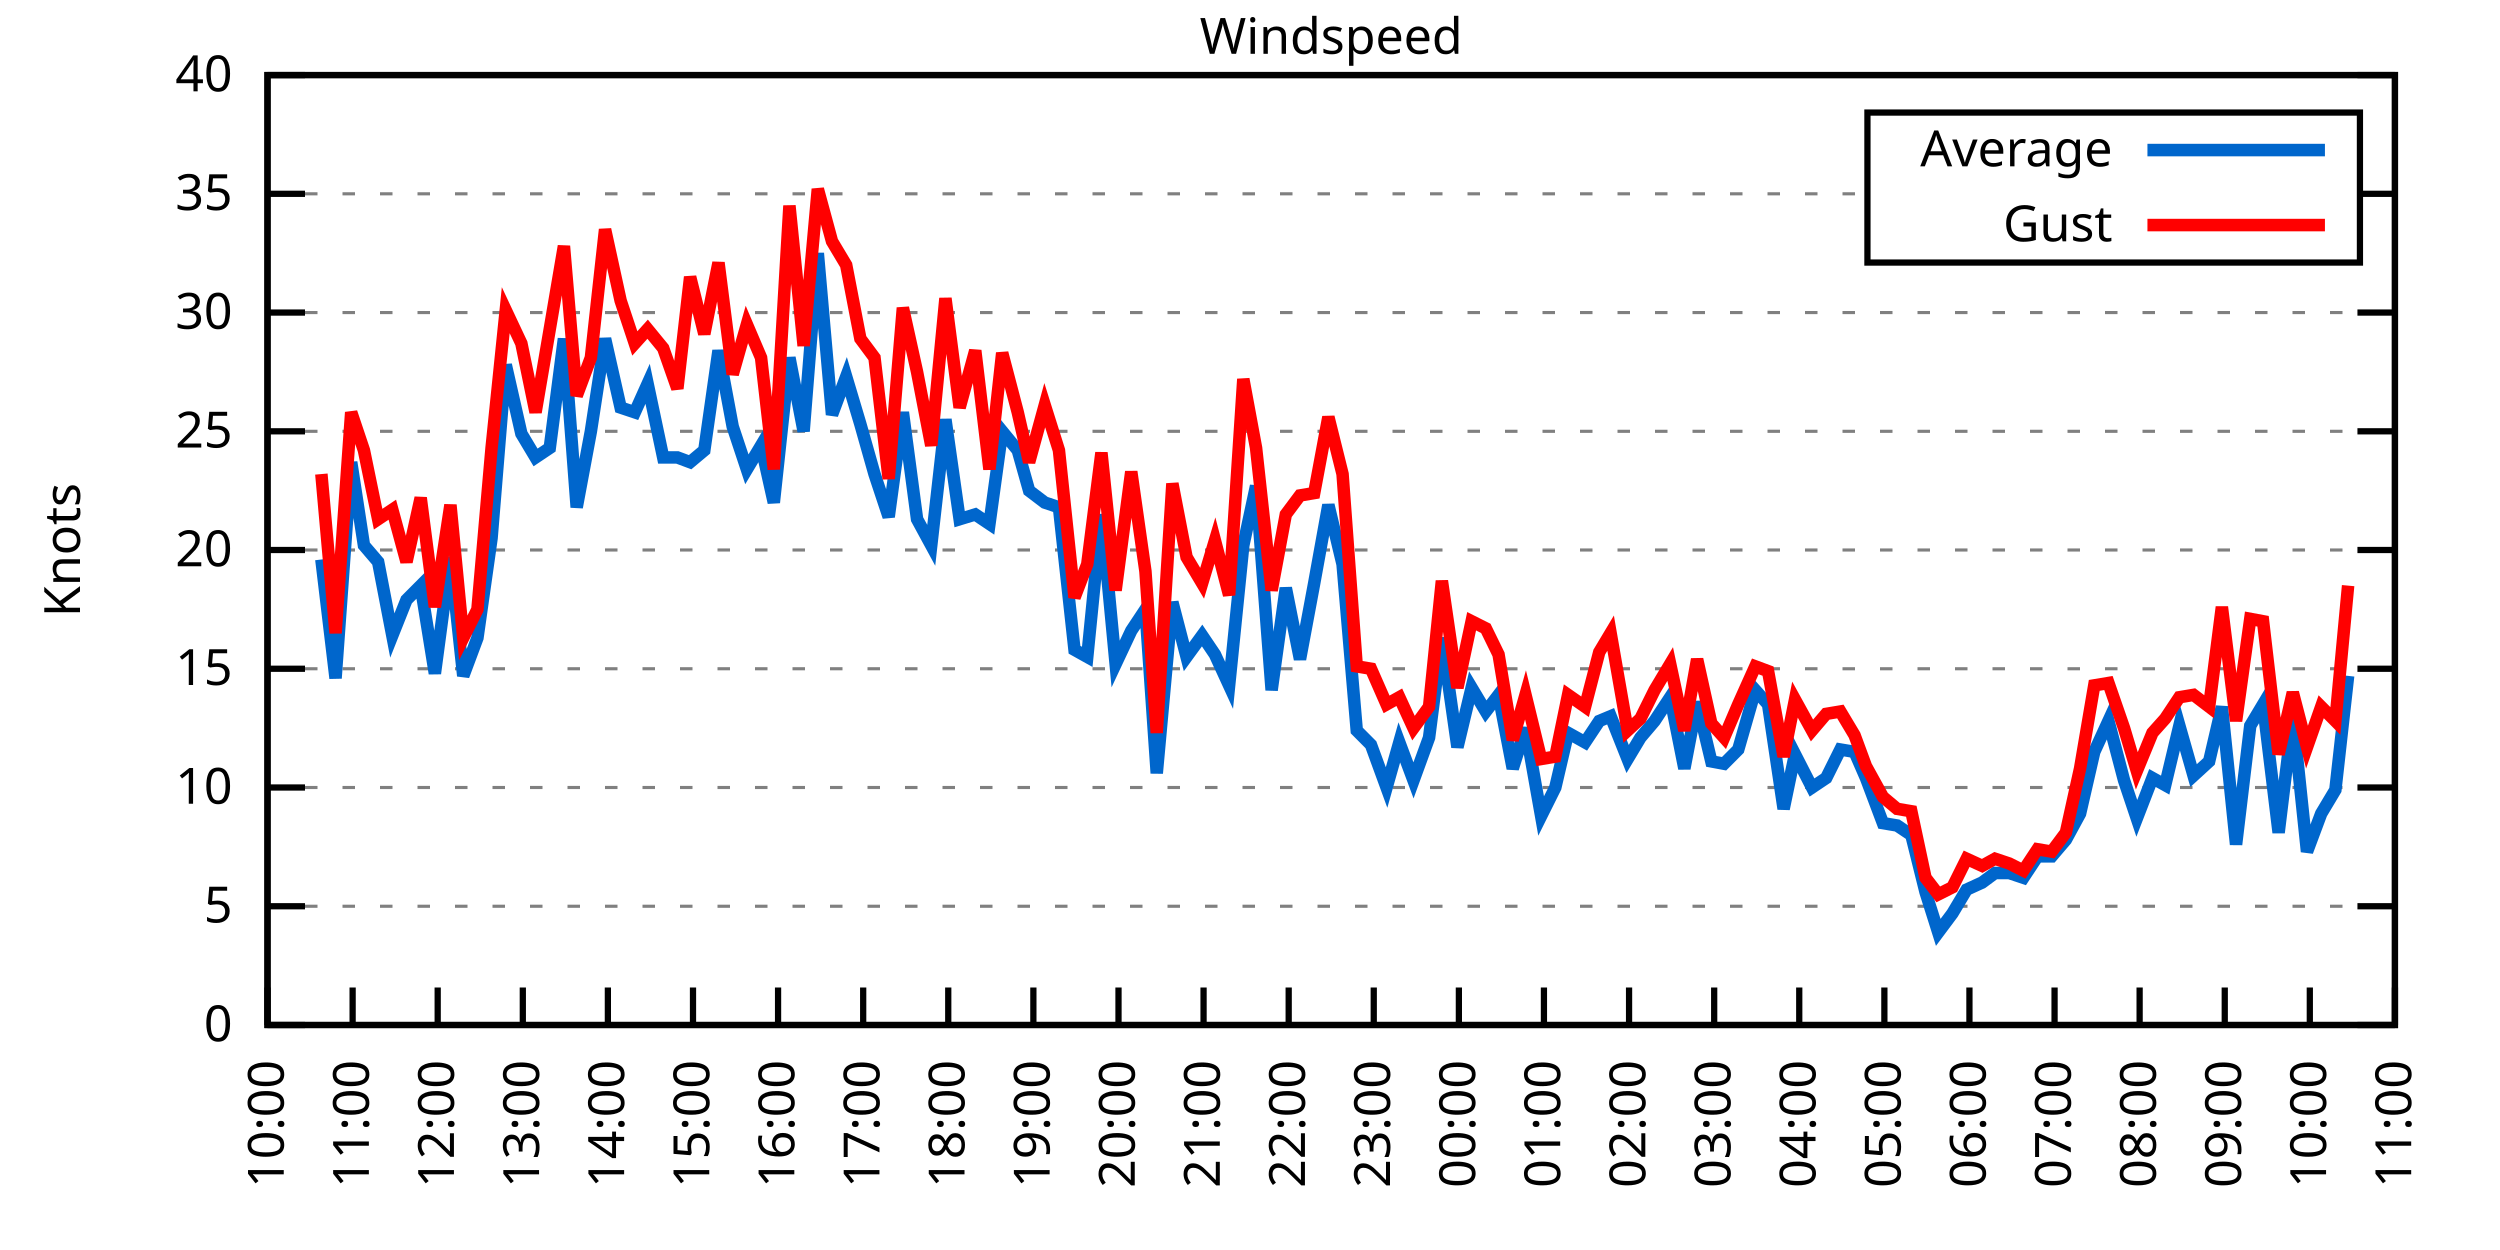
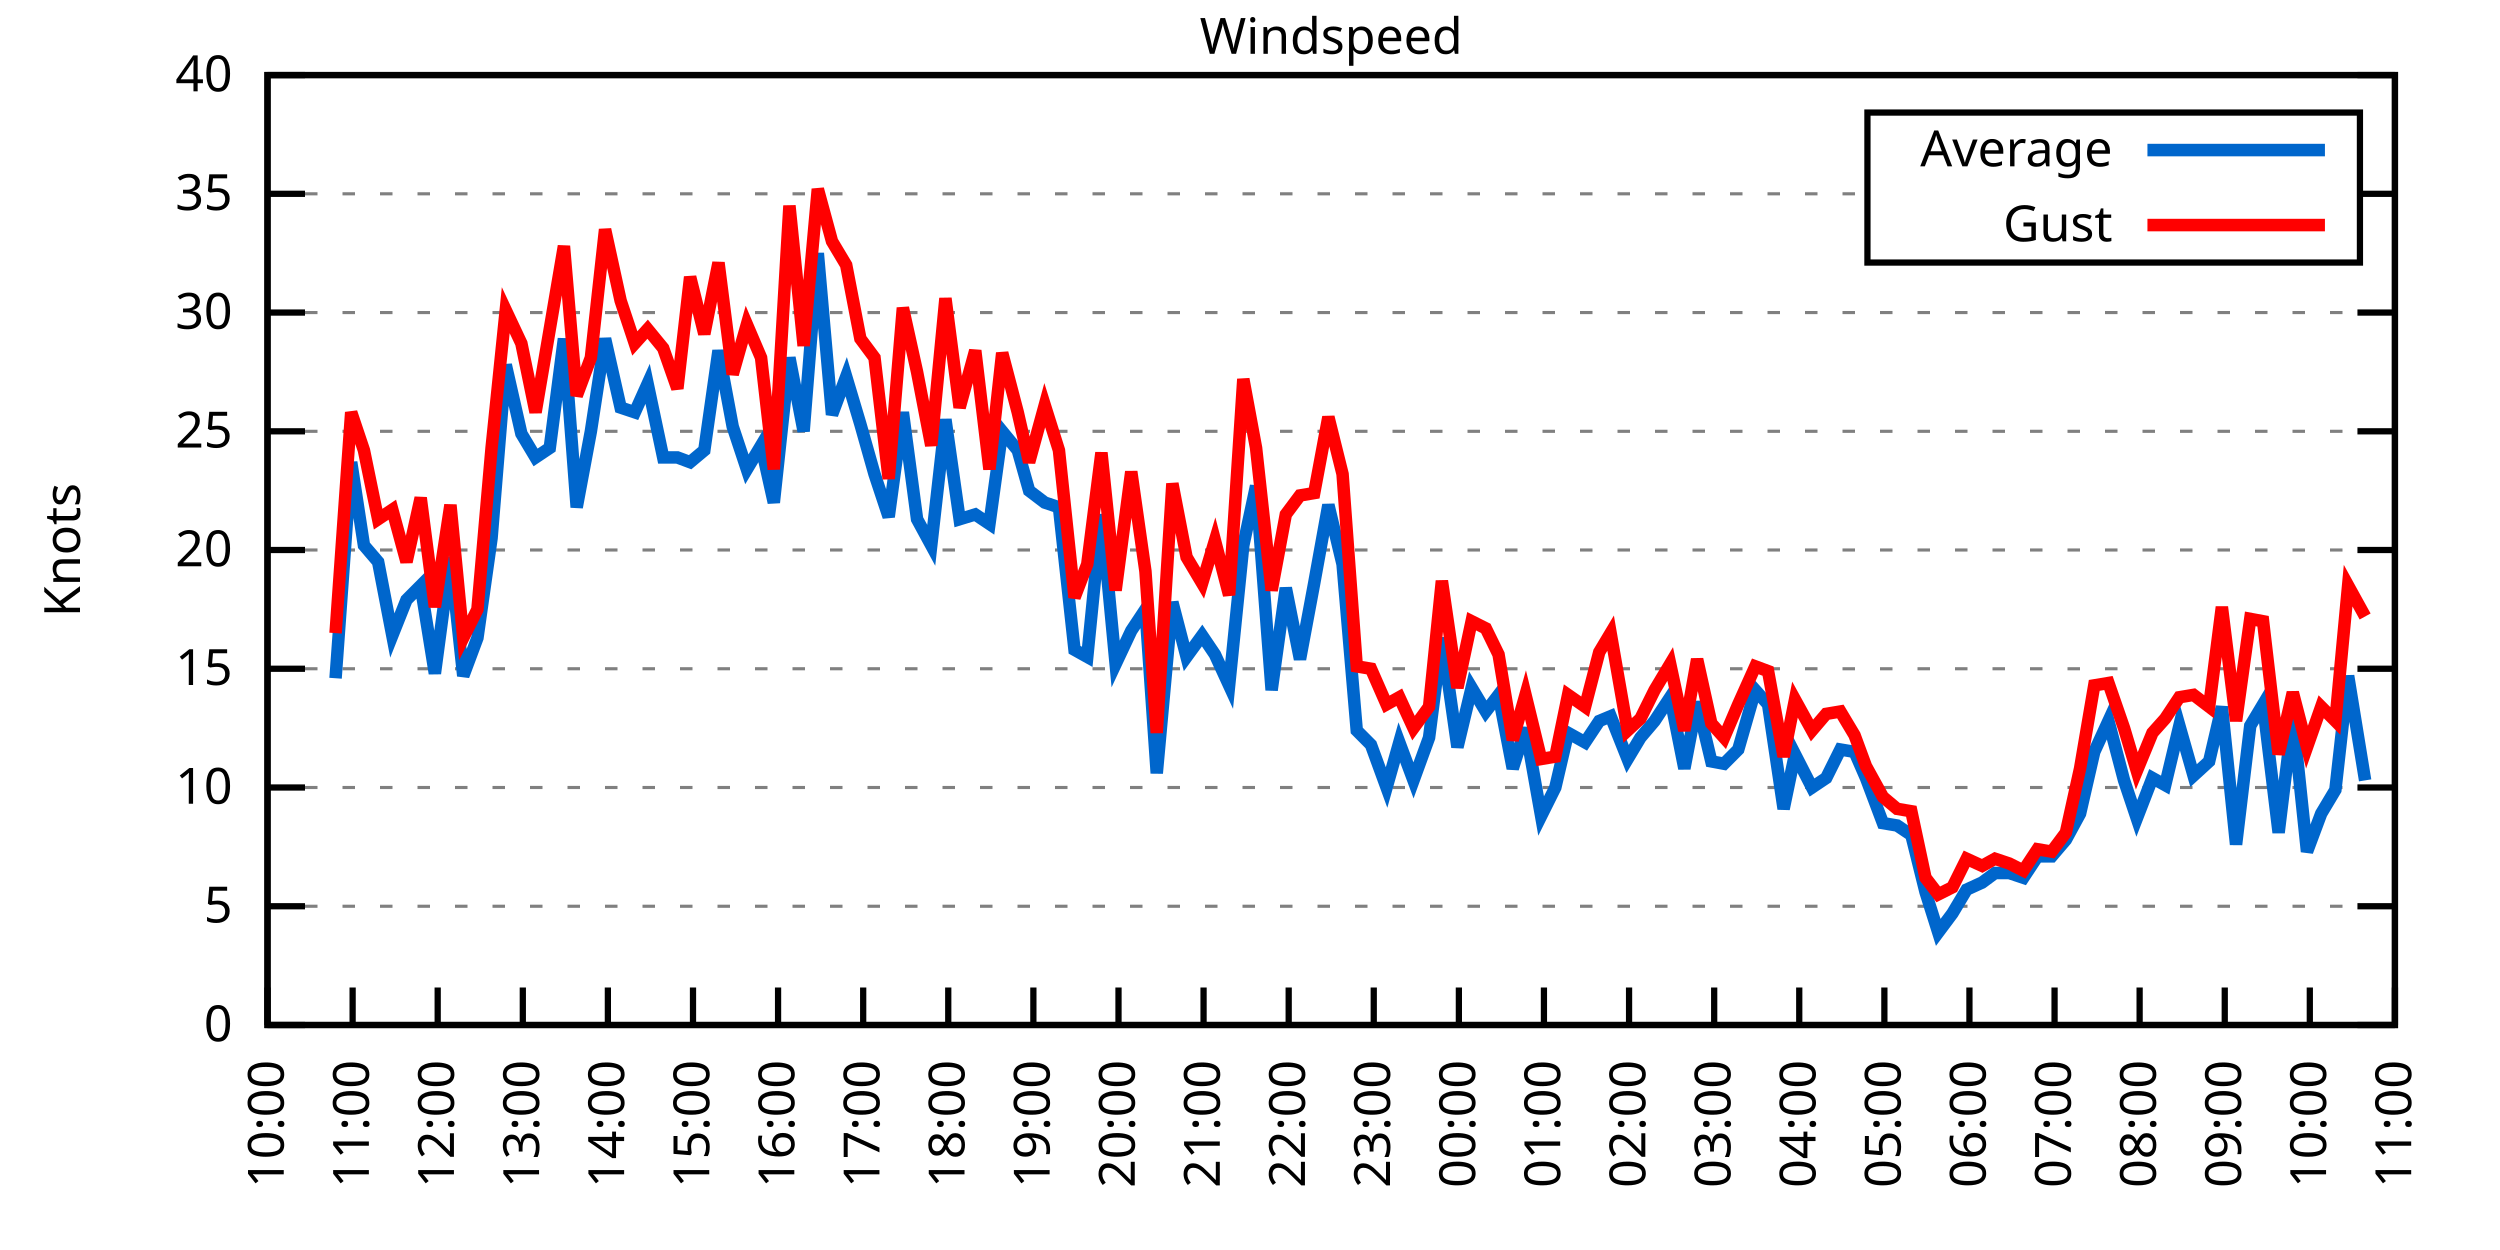
<svg xmlns="http://www.w3.org/2000/svg" xmlns:xlink="http://www.w3.org/1999/xlink" width="400" height="200" viewBox="0 0 400 200">
  <g id="gnuplot_canvas">
    <rect x="0" y="0" width="400" height="200" fill="none" />
    <defs>
      <circle id="gpDot" r="0.5" stroke-width="0.5" stroke="currentColor" />
      <path id="gpPt0" stroke-width="0.333" stroke="currentColor" d="M-1,0 h2 M0,-1 v2" />
      <path id="gpPt1" stroke-width="0.333" stroke="currentColor" d="M-1,-1 L1,1 M1,-1 L-1,1" />
      <path id="gpPt2" stroke-width="0.333" stroke="currentColor" d="M-1,0 L1,0 M0,-1 L0,1 M-1,-1 L1,1 M-1,1 L1,-1" />
      <rect id="gpPt3" stroke-width="0.333" stroke="currentColor" x="-1" y="-1" width="2" height="2" />
      <rect id="gpPt4" stroke-width="0.333" stroke="currentColor" fill="currentColor" x="-1" y="-1" width="2" height="2" />
      <circle id="gpPt5" stroke-width="0.333" stroke="currentColor" cx="0" cy="0" r="1" />
      <use xlink:href="#gpPt5" id="gpPt6" fill="currentColor" stroke="none" />
      <path id="gpPt7" stroke-width="0.333" stroke="currentColor" d="M0,-1.33 L-1.33,0.67 L1.33,0.67 z" />
      <use xlink:href="#gpPt7" id="gpPt8" fill="currentColor" stroke="none" />
      <use xlink:href="#gpPt7" id="gpPt9" stroke="currentColor" transform="rotate(180)" />
      <use xlink:href="#gpPt9" id="gpPt10" fill="currentColor" stroke="none" />
      <use xlink:href="#gpPt3" id="gpPt11" stroke="currentColor" transform="rotate(45)" />
      <use xlink:href="#gpPt11" id="gpPt12" fill="currentColor" stroke="none" />
      <path id="gpPt13" stroke-width="0.333" stroke="currentColor" d="M0,1.330 L1.265,0.411 L0.782,-1.067 L-0.782,-1.076 L-1.265,0.411 z" />
      <use xlink:href="#gpPt13" id="gpPt14" fill="currentColor" stroke="none" />
      <filter id="textbox" filterUnits="objectBoundingBox" x="0" y="0" height="1" width="1">
        <feFlood flood-color="white" flood-opacity="1" result="bgnd" />
        <feComposite in="SourceGraphic" in2="bgnd" operator="atop" />
      </filter>
      <filter id="greybox" filterUnits="objectBoundingBox" x="0" y="0" height="1" width="1">
        <feFlood flood-color="lightgrey" flood-opacity="1" result="grey" />
        <feComposite in="SourceGraphic" in2="grey" operator="atop" />
      </filter>
    </defs>
    <g fill="none" color="white" stroke="currentColor" stroke-width="1.00" stroke-linecap="butt" stroke-linejoin="miter">
</g>
    <g fill="none" color="black" stroke="currentColor" stroke-width="1.00" stroke-linecap="butt" stroke-linejoin="miter">
      <g stroke="none" shape-rendering="crispEdges">
        <polygon fill="rgb(255, 255, 255)" points="42.80,164.00 383.18,164.00 383.18,12.02 42.80,12.02 " />
      </g>
    </g>
    <g fill="none" color="black" stroke="currentColor" stroke-width="1.00" stroke-linecap="butt" stroke-linejoin="miter">
</g>
    <g fill="none" color="black" stroke="black" stroke-width="0.50" stroke-linecap="butt" stroke-linejoin="miter">
</g>
    <g fill="none" color="gray" stroke="currentColor" stroke-width="0.50" stroke-linecap="butt" stroke-linejoin="miter">
      <path stroke="gray" stroke-dasharray="2,4" class="gridline" d="M42.80,164.00 L383.19,164.00  " />
    </g>
    <g fill="none" color="gray" stroke="gray" stroke-width="1.00" stroke-linecap="butt" stroke-linejoin="miter">
</g>
    <g fill="none" color="black" stroke="currentColor" stroke-width="1.00" stroke-linecap="butt" stroke-linejoin="miter">
      <path stroke="black" d="M42.80,164.00 L48.80,164.00 M383.19,164.00 L377.19,164.00  " />
      <g transform="translate(37.20,166.60)" stroke="none" fill="black" font-family="Sans" font-size="8.00" text-anchor="end">
        <text>
          <tspan font-family="Sans"> 0</tspan>
        </text>
      </g>
    </g>
    <g fill="none" color="black" stroke="currentColor" stroke-width="1.00" stroke-linecap="butt" stroke-linejoin="miter">
</g>
    <g fill="none" color="black" stroke="black" stroke-width="0.50" stroke-linecap="butt" stroke-linejoin="miter">
</g>
    <g fill="none" color="gray" stroke="currentColor" stroke-width="0.50" stroke-linecap="butt" stroke-linejoin="miter">
      <path stroke="gray" stroke-dasharray="2,4" class="gridline" d="M42.80,145.00 L383.19,145.00  " />
    </g>
    <g fill="none" color="gray" stroke="gray" stroke-width="1.00" stroke-linecap="butt" stroke-linejoin="miter">
</g>
    <g fill="none" color="black" stroke="currentColor" stroke-width="1.00" stroke-linecap="butt" stroke-linejoin="miter">
      <path stroke="black" d="M42.80,145.00 L48.80,145.00 M383.19,145.00 L377.19,145.00  " />
      <g transform="translate(37.20,147.60)" stroke="none" fill="black" font-family="Sans" font-size="8.00" text-anchor="end">
        <text>
          <tspan font-family="Sans"> 5</tspan>
        </text>
      </g>
    </g>
    <g fill="none" color="black" stroke="currentColor" stroke-width="1.00" stroke-linecap="butt" stroke-linejoin="miter">
</g>
    <g fill="none" color="black" stroke="black" stroke-width="0.50" stroke-linecap="butt" stroke-linejoin="miter">
</g>
    <g fill="none" color="gray" stroke="currentColor" stroke-width="0.50" stroke-linecap="butt" stroke-linejoin="miter">
      <path stroke="gray" stroke-dasharray="2,4" class="gridline" d="M42.80,126.00 L383.19,126.00  " />
    </g>
    <g fill="none" color="gray" stroke="gray" stroke-width="1.00" stroke-linecap="butt" stroke-linejoin="miter">
</g>
    <g fill="none" color="black" stroke="currentColor" stroke-width="1.00" stroke-linecap="butt" stroke-linejoin="miter">
      <path stroke="black" d="M42.80,126.00 L48.80,126.00 M383.19,126.00 L377.19,126.00  " />
      <g transform="translate(37.20,128.60)" stroke="none" fill="black" font-family="Sans" font-size="8.00" text-anchor="end">
        <text>
          <tspan font-family="Sans"> 10</tspan>
        </text>
      </g>
    </g>
    <g fill="none" color="black" stroke="currentColor" stroke-width="1.00" stroke-linecap="butt" stroke-linejoin="miter">
</g>
    <g fill="none" color="black" stroke="black" stroke-width="0.50" stroke-linecap="butt" stroke-linejoin="miter">
</g>
    <g fill="none" color="gray" stroke="currentColor" stroke-width="0.50" stroke-linecap="butt" stroke-linejoin="miter">
      <path stroke="gray" stroke-dasharray="2,4" class="gridline" d="M42.80,107.00 L383.19,107.00  " />
    </g>
    <g fill="none" color="gray" stroke="gray" stroke-width="1.00" stroke-linecap="butt" stroke-linejoin="miter">
</g>
    <g fill="none" color="black" stroke="currentColor" stroke-width="1.00" stroke-linecap="butt" stroke-linejoin="miter">
      <path stroke="black" d="M42.80,107.00 L48.80,107.00 M383.19,107.00 L377.19,107.00  " />
      <g transform="translate(37.20,109.60)" stroke="none" fill="black" font-family="Sans" font-size="8.00" text-anchor="end">
        <text>
          <tspan font-family="Sans"> 15</tspan>
        </text>
      </g>
    </g>
    <g fill="none" color="black" stroke="currentColor" stroke-width="1.00" stroke-linecap="butt" stroke-linejoin="miter">
</g>
    <g fill="none" color="black" stroke="black" stroke-width="0.50" stroke-linecap="butt" stroke-linejoin="miter">
</g>
    <g fill="none" color="gray" stroke="currentColor" stroke-width="0.50" stroke-linecap="butt" stroke-linejoin="miter">
      <path stroke="gray" stroke-dasharray="2,4" class="gridline" d="M42.80,88.00 L383.19,88.00  " />
    </g>
    <g fill="none" color="gray" stroke="gray" stroke-width="1.00" stroke-linecap="butt" stroke-linejoin="miter">
</g>
    <g fill="none" color="black" stroke="currentColor" stroke-width="1.00" stroke-linecap="butt" stroke-linejoin="miter">
      <path stroke="black" d="M42.80,88.00 L48.80,88.00 M383.19,88.00 L377.19,88.00  " />
      <g transform="translate(37.20,90.60)" stroke="none" fill="black" font-family="Sans" font-size="8.00" text-anchor="end">
        <text>
          <tspan font-family="Sans"> 20</tspan>
        </text>
      </g>
    </g>
    <g fill="none" color="black" stroke="currentColor" stroke-width="1.00" stroke-linecap="butt" stroke-linejoin="miter">
</g>
    <g fill="none" color="black" stroke="black" stroke-width="0.50" stroke-linecap="butt" stroke-linejoin="miter">
</g>
    <g fill="none" color="gray" stroke="currentColor" stroke-width="0.50" stroke-linecap="butt" stroke-linejoin="miter">
      <path stroke="gray" stroke-dasharray="2,4" class="gridline" d="M42.80,69.01 L383.19,69.01  " />
    </g>
    <g fill="none" color="gray" stroke="gray" stroke-width="1.00" stroke-linecap="butt" stroke-linejoin="miter">
</g>
    <g fill="none" color="black" stroke="currentColor" stroke-width="1.00" stroke-linecap="butt" stroke-linejoin="miter">
      <path stroke="black" d="M42.80,69.01 L48.80,69.01 M383.19,69.01 L377.19,69.01  " />
      <g transform="translate(37.20,71.61)" stroke="none" fill="black" font-family="Sans" font-size="8.00" text-anchor="end">
        <text>
          <tspan font-family="Sans"> 25</tspan>
        </text>
      </g>
    </g>
    <g fill="none" color="black" stroke="currentColor" stroke-width="1.00" stroke-linecap="butt" stroke-linejoin="miter">
</g>
    <g fill="none" color="black" stroke="black" stroke-width="0.50" stroke-linecap="butt" stroke-linejoin="miter">
</g>
    <g fill="none" color="gray" stroke="currentColor" stroke-width="0.50" stroke-linecap="butt" stroke-linejoin="miter">
      <path stroke="gray" stroke-dasharray="2,4" class="gridline" d="M42.80,50.01 L383.19,50.01  " />
    </g>
    <g fill="none" color="gray" stroke="gray" stroke-width="1.00" stroke-linecap="butt" stroke-linejoin="miter">
</g>
    <g fill="none" color="black" stroke="currentColor" stroke-width="1.00" stroke-linecap="butt" stroke-linejoin="miter">
      <path stroke="black" d="M42.80,50.01 L48.80,50.01 M383.19,50.01 L377.19,50.01  " />
      <g transform="translate(37.20,52.61)" stroke="none" fill="black" font-family="Sans" font-size="8.00" text-anchor="end">
        <text>
          <tspan font-family="Sans"> 30</tspan>
        </text>
      </g>
    </g>
    <g fill="none" color="black" stroke="currentColor" stroke-width="1.00" stroke-linecap="butt" stroke-linejoin="miter">
</g>
    <g fill="none" color="black" stroke="black" stroke-width="0.50" stroke-linecap="butt" stroke-linejoin="miter">
</g>
    <g fill="none" color="gray" stroke="currentColor" stroke-width="0.50" stroke-linecap="butt" stroke-linejoin="miter">
      <path stroke="gray" stroke-dasharray="2,4" class="gridline" d="M42.80,31.01 L298.79,31.01 M377.59,31.01 L383.19,31.01  " />
    </g>
    <g fill="none" color="gray" stroke="gray" stroke-width="1.00" stroke-linecap="butt" stroke-linejoin="miter">
</g>
    <g fill="none" color="black" stroke="currentColor" stroke-width="1.00" stroke-linecap="butt" stroke-linejoin="miter">
      <path stroke="black" d="M42.80,31.01 L48.80,31.01 M383.19,31.01 L377.19,31.01  " />
      <g transform="translate(37.20,33.61)" stroke="none" fill="black" font-family="Sans" font-size="8.00" text-anchor="end">
        <text>
          <tspan font-family="Sans"> 35</tspan>
        </text>
      </g>
    </g>
    <g fill="none" color="black" stroke="currentColor" stroke-width="1.00" stroke-linecap="butt" stroke-linejoin="miter">
</g>
    <g fill="none" color="black" stroke="black" stroke-width="0.50" stroke-linecap="butt" stroke-linejoin="miter">
</g>
    <g fill="none" color="gray" stroke="currentColor" stroke-width="0.50" stroke-linecap="butt" stroke-linejoin="miter">
      <path stroke="gray" stroke-dasharray="2,4" class="gridline" d="M42.80,12.01 L383.19,12.01  " />
    </g>
    <g fill="none" color="gray" stroke="gray" stroke-width="1.00" stroke-linecap="butt" stroke-linejoin="miter">
</g>
    <g fill="none" color="black" stroke="currentColor" stroke-width="1.00" stroke-linecap="butt" stroke-linejoin="miter">
      <path stroke="black" d="M42.80,12.01 L48.80,12.01 M383.19,12.01 L377.19,12.01  " />
      <g transform="translate(37.20,14.61)" stroke="none" fill="black" font-family="Sans" font-size="8.00" text-anchor="end">
        <text>
          <tspan font-family="Sans"> 40</tspan>
        </text>
      </g>
    </g>
    <g fill="none" color="black" stroke="currentColor" stroke-width="1.00" stroke-linecap="butt" stroke-linejoin="miter">
      <path stroke="black" d="M42.80,164.00 L42.80,158.00  " />
      <g transform="translate(45.40,169.60) rotate(270.00)" stroke="none" fill="black" font-family="Sans" font-size="8.00" text-anchor="end">
        <text>
          <tspan font-family="Sans">10:00</tspan>
        </text>
      </g>
    </g>
    <g fill="none" color="black" stroke="currentColor" stroke-width="1.00" stroke-linecap="butt" stroke-linejoin="miter">
      <path stroke="black" d="M56.42,164.00 L56.42,158.00  " />
      <g transform="translate(59.02,169.60) rotate(270.00)" stroke="none" fill="black" font-family="Sans" font-size="8.00" text-anchor="end">
        <text>
          <tspan font-family="Sans">11:00</tspan>
        </text>
      </g>
    </g>
    <g fill="none" color="black" stroke="currentColor" stroke-width="1.00" stroke-linecap="butt" stroke-linejoin="miter">
      <path stroke="black" d="M70.03,164.00 L70.03,158.00  " />
      <g transform="translate(72.63,169.60) rotate(270.00)" stroke="none" fill="black" font-family="Sans" font-size="8.00" text-anchor="end">
        <text>
          <tspan font-family="Sans">12:00</tspan>
        </text>
      </g>
    </g>
    <g fill="none" color="black" stroke="currentColor" stroke-width="1.00" stroke-linecap="butt" stroke-linejoin="miter">
      <path stroke="black" d="M83.65,164.00 L83.65,158.00  " />
      <g transform="translate(86.25,169.60) rotate(270.00)" stroke="none" fill="black" font-family="Sans" font-size="8.00" text-anchor="end">
        <text>
          <tspan font-family="Sans">13:00</tspan>
        </text>
      </g>
    </g>
    <g fill="none" color="black" stroke="currentColor" stroke-width="1.00" stroke-linecap="butt" stroke-linejoin="miter">
      <path stroke="black" d="M97.26,164.00 L97.26,158.00  " />
      <g transform="translate(99.86,169.60) rotate(270.00)" stroke="none" fill="black" font-family="Sans" font-size="8.00" text-anchor="end">
        <text>
          <tspan font-family="Sans">14:00</tspan>
        </text>
      </g>
    </g>
    <g fill="none" color="black" stroke="currentColor" stroke-width="1.00" stroke-linecap="butt" stroke-linejoin="miter">
      <path stroke="black" d="M110.88,164.00 L110.88,158.00  " />
      <g transform="translate(113.48,169.60) rotate(270.00)" stroke="none" fill="black" font-family="Sans" font-size="8.00" text-anchor="end">
        <text>
          <tspan font-family="Sans">15:00</tspan>
        </text>
      </g>
    </g>
    <g fill="none" color="black" stroke="currentColor" stroke-width="1.00" stroke-linecap="butt" stroke-linejoin="miter">
      <path stroke="black" d="M124.49,164.00 L124.49,158.00  " />
      <g transform="translate(127.09,169.60) rotate(270.00)" stroke="none" fill="black" font-family="Sans" font-size="8.00" text-anchor="end">
        <text>
          <tspan font-family="Sans">16:00</tspan>
        </text>
      </g>
    </g>
    <g fill="none" color="black" stroke="currentColor" stroke-width="1.00" stroke-linecap="butt" stroke-linejoin="miter">
      <path stroke="black" d="M138.11,164.00 L138.11,158.00  " />
      <g transform="translate(140.71,169.60) rotate(270.00)" stroke="none" fill="black" font-family="Sans" font-size="8.00" text-anchor="end">
        <text>
          <tspan font-family="Sans">17:00</tspan>
        </text>
      </g>
    </g>
    <g fill="none" color="black" stroke="currentColor" stroke-width="1.00" stroke-linecap="butt" stroke-linejoin="miter">
      <path stroke="black" d="M151.72,164.00 L151.72,158.00  " />
      <g transform="translate(154.32,169.60) rotate(270.00)" stroke="none" fill="black" font-family="Sans" font-size="8.00" text-anchor="end">
        <text>
          <tspan font-family="Sans">18:00</tspan>
        </text>
      </g>
    </g>
    <g fill="none" color="black" stroke="currentColor" stroke-width="1.00" stroke-linecap="butt" stroke-linejoin="miter">
      <path stroke="black" d="M165.34,164.00 L165.34,158.00  " />
      <g transform="translate(167.94,169.60) rotate(270.00)" stroke="none" fill="black" font-family="Sans" font-size="8.00" text-anchor="end">
        <text>
          <tspan font-family="Sans">19:00</tspan>
        </text>
      </g>
    </g>
    <g fill="none" color="black" stroke="currentColor" stroke-width="1.00" stroke-linecap="butt" stroke-linejoin="miter">
      <path stroke="black" d="M178.96,164.00 L178.96,158.00  " />
      <g transform="translate(181.56,169.60) rotate(270.00)" stroke="none" fill="black" font-family="Sans" font-size="8.00" text-anchor="end">
        <text>
          <tspan font-family="Sans">20:00</tspan>
        </text>
      </g>
    </g>
    <g fill="none" color="black" stroke="currentColor" stroke-width="1.00" stroke-linecap="butt" stroke-linejoin="miter">
      <path stroke="black" d="M192.57,164.00 L192.57,158.00  " />
      <g transform="translate(195.17,169.60) rotate(270.00)" stroke="none" fill="black" font-family="Sans" font-size="8.00" text-anchor="end">
        <text>
          <tspan font-family="Sans">21:00</tspan>
        </text>
      </g>
    </g>
    <g fill="none" color="black" stroke="currentColor" stroke-width="1.00" stroke-linecap="butt" stroke-linejoin="miter">
      <path stroke="black" d="M206.19,164.00 L206.19,158.00  " />
      <g transform="translate(208.79,169.60) rotate(270.00)" stroke="none" fill="black" font-family="Sans" font-size="8.00" text-anchor="end">
        <text>
          <tspan font-family="Sans">22:00</tspan>
        </text>
      </g>
    </g>
    <g fill="none" color="black" stroke="currentColor" stroke-width="1.00" stroke-linecap="butt" stroke-linejoin="miter">
      <path stroke="black" d="M219.80,164.00 L219.80,158.00  " />
      <g transform="translate(222.40,169.60) rotate(270.00)" stroke="none" fill="black" font-family="Sans" font-size="8.00" text-anchor="end">
        <text>
          <tspan font-family="Sans">23:00</tspan>
        </text>
      </g>
    </g>
    <g fill="none" color="black" stroke="currentColor" stroke-width="1.00" stroke-linecap="butt" stroke-linejoin="miter">
      <path stroke="black" d="M233.42,164.00 L233.42,158.00  " />
      <g transform="translate(236.02,169.60) rotate(270.00)" stroke="none" fill="black" font-family="Sans" font-size="8.00" text-anchor="end">
        <text>
          <tspan font-family="Sans">00:00</tspan>
        </text>
      </g>
    </g>
    <g fill="none" color="black" stroke="currentColor" stroke-width="1.00" stroke-linecap="butt" stroke-linejoin="miter">
      <path stroke="black" d="M247.03,164.00 L247.03,158.00  " />
      <g transform="translate(249.63,169.60) rotate(270.00)" stroke="none" fill="black" font-family="Sans" font-size="8.00" text-anchor="end">
        <text>
          <tspan font-family="Sans">01:00</tspan>
        </text>
      </g>
    </g>
    <g fill="none" color="black" stroke="currentColor" stroke-width="1.00" stroke-linecap="butt" stroke-linejoin="miter">
      <path stroke="black" d="M260.65,164.00 L260.65,158.00  " />
      <g transform="translate(263.25,169.60) rotate(270.00)" stroke="none" fill="black" font-family="Sans" font-size="8.00" text-anchor="end">
        <text>
          <tspan font-family="Sans">02:00</tspan>
        </text>
      </g>
    </g>
    <g fill="none" color="black" stroke="currentColor" stroke-width="1.00" stroke-linecap="butt" stroke-linejoin="miter">
      <path stroke="black" d="M274.27,164.00 L274.27,158.00  " />
      <g transform="translate(276.87,169.60) rotate(270.00)" stroke="none" fill="black" font-family="Sans" font-size="8.00" text-anchor="end">
        <text>
          <tspan font-family="Sans">03:00</tspan>
        </text>
      </g>
    </g>
    <g fill="none" color="black" stroke="currentColor" stroke-width="1.00" stroke-linecap="butt" stroke-linejoin="miter">
      <path stroke="black" d="M287.88,164.00 L287.88,158.00  " />
      <g transform="translate(290.48,169.60) rotate(270.00)" stroke="none" fill="black" font-family="Sans" font-size="8.00" text-anchor="end">
        <text>
          <tspan font-family="Sans">04:00</tspan>
        </text>
      </g>
    </g>
    <g fill="none" color="black" stroke="currentColor" stroke-width="1.00" stroke-linecap="butt" stroke-linejoin="miter">
      <path stroke="black" d="M301.50,164.00 L301.50,158.00  " />
      <g transform="translate(304.10,169.60) rotate(270.00)" stroke="none" fill="black" font-family="Sans" font-size="8.00" text-anchor="end">
        <text>
          <tspan font-family="Sans">05:00</tspan>
        </text>
      </g>
    </g>
    <g fill="none" color="black" stroke="currentColor" stroke-width="1.00" stroke-linecap="butt" stroke-linejoin="miter">
      <path stroke="black" d="M315.11,164.00 L315.11,158.00  " />
      <g transform="translate(317.71,169.60) rotate(270.00)" stroke="none" fill="black" font-family="Sans" font-size="8.00" text-anchor="end">
        <text>
          <tspan font-family="Sans">06:00</tspan>
        </text>
      </g>
    </g>
    <g fill="none" color="black" stroke="currentColor" stroke-width="1.00" stroke-linecap="butt" stroke-linejoin="miter">
      <path stroke="black" d="M328.73,164.00 L328.73,158.00  " />
      <g transform="translate(331.33,169.60) rotate(270.00)" stroke="none" fill="black" font-family="Sans" font-size="8.00" text-anchor="end">
        <text>
          <tspan font-family="Sans">07:00</tspan>
        </text>
      </g>
    </g>
    <g fill="none" color="black" stroke="currentColor" stroke-width="1.00" stroke-linecap="butt" stroke-linejoin="miter">
      <path stroke="black" d="M342.34,164.00 L342.34,158.00  " />
      <g transform="translate(344.94,169.60) rotate(270.00)" stroke="none" fill="black" font-family="Sans" font-size="8.00" text-anchor="end">
        <text>
          <tspan font-family="Sans">08:00</tspan>
        </text>
      </g>
    </g>
    <g fill="none" color="black" stroke="currentColor" stroke-width="1.00" stroke-linecap="butt" stroke-linejoin="miter">
      <path stroke="black" d="M355.96,164.00 L355.96,158.00  " />
      <g transform="translate(358.56,169.60) rotate(270.00)" stroke="none" fill="black" font-family="Sans" font-size="8.00" text-anchor="end">
        <text>
          <tspan font-family="Sans">09:00</tspan>
        </text>
      </g>
    </g>
    <g fill="none" color="black" stroke="currentColor" stroke-width="1.00" stroke-linecap="butt" stroke-linejoin="miter">
      <path stroke="black" d="M369.57,164.00 L369.57,158.00  " />
      <g transform="translate(372.17,169.60) rotate(270.00)" stroke="none" fill="black" font-family="Sans" font-size="8.00" text-anchor="end">
        <text>
          <tspan font-family="Sans">10:00</tspan>
        </text>
      </g>
    </g>
    <g fill="none" color="black" stroke="currentColor" stroke-width="1.00" stroke-linecap="butt" stroke-linejoin="miter">
      <path stroke="black" d="M383.19,164.00 L383.19,158.00  " />
      <g transform="translate(385.79,169.60) rotate(270.00)" stroke="none" fill="black" font-family="Sans" font-size="8.00" text-anchor="end">
        <text>
          <tspan font-family="Sans">11:00</tspan>
        </text>
      </g>
    </g>
    <g fill="none" color="black" stroke="currentColor" stroke-width="1.00" stroke-linecap="butt" stroke-linejoin="miter">
</g>
    <g fill="none" color="black" stroke="currentColor" stroke-width="1.00" stroke-linecap="butt" stroke-linejoin="miter">
      <path stroke="black" d="M42.80,12.01 L42.80,164.00 L383.19,164.00 L383.19,12.01 L42.80,12.01 Z  " />
    </g>
    <g fill="none" color="black" stroke="currentColor" stroke-width="1.00" stroke-linecap="butt" stroke-linejoin="miter">
</g>
    <g fill="none" color="black" stroke="currentColor" stroke-width="1.00" stroke-linecap="butt" stroke-linejoin="miter">
      <path stroke="black" d="M298.79,42.01 L298.79,18.01 L377.59,18.01 L377.59,42.01 L298.79,42.01 Z  " />
    </g>
    <g id="Windspeed_plot_1">
      <g fill="none" color="white" stroke="black" stroke-width="2.00" stroke-linecap="butt" stroke-linejoin="miter">
</g>
      <g fill="none" color="black" stroke="currentColor" stroke-width="2.00" stroke-linecap="butt" stroke-linejoin="miter">
        <g transform="translate(337.99,26.61)" stroke="none" fill="black" font-family="Sans" font-size="8.00" text-anchor="end">
          <text>
            <tspan font-family="Sans">Average</tspan>
          </text>
        </g>
      </g>
      <g fill="none" color="black" stroke="currentColor" stroke-width="2.00" stroke-linecap="butt" stroke-linejoin="miter">
-         <path stroke="rgb(  0, 102, 204)" d="M343.59,24.01 L371.99,24.01 M51.42,89.52 L53.69,108.52 L56.19,73.95 L58.23,87.25 L60.50,89.90 L62.77,101.68   L65.04,95.98 L67.31,93.70 L69.58,107.76 L72.07,89.14 L74.12,108.14 L76.39,102.06 L78.65,86.11 L80.92,58.37   L83.42,69.39 L85.69,73.19 L87.96,71.67 L90.23,54.19 L92.27,81.17 L94.54,69.01 L96.81,54.19 L99.30,65.21   L101.57,65.97 L103.62,61.41 L106.11,73.19 L108.38,73.19 L110.42,73.95 L112.69,72.05 L114.96,56.09 L117.23,68.25   L119.50,75.09 L121.77,71.29 L123.81,80.41 L126.31,57.23 L128.58,69.01 L130.85,40.51 L133.12,66.35 L135.39,60.27   L137.66,67.87 L139.92,75.85 L142.19,82.69 L144.46,65.97 L146.73,83.07 L149.00,87.25 L151.27,67.11 L153.54,83.07   L156.04,82.31 L158.31,83.83 L160.35,69.01 L162.84,72.05 L164.66,78.51 L167.16,80.41 L169.43,81.17 L171.92,103.96   L173.96,105.10 L176.23,82.31 L178.50,106.24 L181.00,100.92 L183.27,97.50 L185.08,123.72 L187.58,96.36 L189.85,105.10   L192.34,101.68 L194.39,104.72 L196.66,109.66 L198.93,87.25 L200.97,77.75 L203.46,110.42 L205.73,94.08 L208.00,105.48   L210.27,93.32 L212.54,80.79 L214.81,90.28 L217.08,116.88 L219.35,119.16 L221.85,126.00 L223.89,118.78 L226.16,124.86   L228.65,118.02 L230.70,102.06 L233.19,119.54 L235.46,110.04 L237.73,113.84 L239.77,111.18 L242.04,122.96 L244.08,116.50   L246.58,130.56 L248.85,126.00 L250.89,117.26 L253.61,118.78 L255.88,115.36 L257.70,114.60 L260.42,121.44 L262.47,118.02   L264.73,115.36 L267.23,111.56 L269.50,122.96 L271.54,112.32 L273.81,121.82 L275.85,122.20 L278.12,119.92 L280.85,110.42   L282.89,112.70 L285.38,129.42 L287.20,120.68 L289.92,126.00 L292.19,124.48 L294.46,119.92 L296.73,120.30 L298.55,124.48   L301.27,131.70 L303.54,132.08 L305.81,133.60 L308.08,142.72 L310.12,149.18 L312.39,146.14 L314.66,142.34 L317.15,141.20   L319.20,139.68 L321.47,139.68 L323.74,140.44 L326.00,137.02 L328.27,137.02 L330.54,134.36 L332.81,130.18 L335.08,120.30   L337.35,115.36 L339.85,124.86 L341.89,130.94 L344.39,124.48 L346.43,125.62 L348.70,116.12 L350.97,124.10 L353.46,121.82   L355.50,113.08 L357.77,135.12 L360.04,116.12 L362.09,112.70 L364.58,133.22 L366.85,114.60 L369.12,136.26 L371.39,130.18   L373.66,126.38 L375.70,108.14  " />
+         <path stroke="rgb(  0, 102, 204)" d="M343.59,24.01 L371.99,24.01 M53.69,108.52 L56.19,73.95 L58.23,87.25 L60.50,89.90 L62.77,101.68 L65.04,95.98   L67.31,93.70 L69.58,107.76 L72.07,89.14 L74.12,108.14 L76.39,102.06 L78.65,86.11 L80.92,58.37 L83.42,69.39   L85.69,73.19 L87.96,71.67 L90.23,54.19 L92.27,81.17 L94.54,69.01 L96.81,54.19 L99.30,65.21 L101.57,65.97   L103.62,61.41 L106.11,73.19 L108.38,73.19 L110.42,73.95 L112.69,72.05 L114.96,56.09 L117.23,68.25 L119.50,75.09   L121.77,71.29 L123.81,80.41 L126.31,57.23 L128.58,69.01 L130.85,40.51 L133.12,66.35 L135.39,60.27 L137.66,67.87   L139.92,75.85 L142.19,82.69 L144.46,65.97 L146.73,83.07 L149.00,87.25 L151.27,67.11 L153.54,83.07 L156.04,82.31   L158.31,83.83 L160.35,69.01 L162.84,72.05 L164.66,78.51 L167.16,80.41 L169.43,81.17 L171.92,103.96 L173.96,105.10   L176.23,82.31 L178.50,106.24 L181.00,100.92 L183.27,97.50 L185.08,123.72 L187.58,96.36 L189.85,105.10 L192.34,101.68   L194.39,104.72 L196.66,109.66 L198.93,87.25 L200.97,77.75 L203.46,110.42 L205.73,94.08 L208.00,105.48 L210.27,93.32   L212.54,80.79 L214.81,90.28 L217.08,116.88 L219.35,119.16 L221.85,126.00 L223.89,118.78 L226.16,124.86 L228.65,118.02   L230.70,102.06 L233.19,119.54 L235.46,110.04 L237.73,113.84 L239.77,111.18 L242.04,122.96 L244.08,116.50 L246.58,130.56   L248.85,126.00 L250.89,117.26 L253.61,118.78 L255.88,115.36 L257.70,114.60 L260.42,121.44 L262.47,118.02 L264.73,115.36   L267.23,111.56 L269.50,122.96 L271.54,112.32 L273.81,121.82 L275.85,122.20 L278.12,119.92 L280.85,110.42 L282.89,112.70   L285.38,129.42 L287.20,120.68 L289.92,126.00 L292.19,124.48 L294.46,119.92 L296.73,120.30 L298.55,124.48 L301.27,131.70   L303.54,132.08 L305.81,133.60 L308.08,142.72 L310.12,149.18 L312.39,146.14 L314.66,142.34 L317.15,141.20 L319.20,139.68   L321.47,139.68 L323.74,140.44 L326.00,137.02 L328.27,137.02 L330.54,134.36 L332.81,130.18 L335.08,120.30 L337.35,115.36   L339.85,124.86 L341.89,130.94 L344.39,124.48 L346.43,125.62 L348.70,116.12 L350.97,124.10 L353.46,121.82 L355.50,113.08   L357.77,135.12 L360.04,116.12 L362.09,112.70 L364.58,133.22 L366.85,114.60 L369.12,136.26 L371.39,130.18 L373.66,126.38   L375.70,108.14 L378.42,124.86  " />
      </g>
    </g>
    <g id="Windspeed_plot_2">
      <g fill="none" color="black" stroke="currentColor" stroke-width="2.00" stroke-linecap="butt" stroke-linejoin="miter">
        <g transform="translate(337.99,38.61)" stroke="none" fill="black" font-family="Sans" font-size="8.00" text-anchor="end">
          <text>
            <tspan font-family="Sans">Gust</tspan>
          </text>
        </g>
      </g>
      <g fill="none" color="black" stroke="currentColor" stroke-width="2.00" stroke-linecap="butt" stroke-linejoin="miter">
-         <path stroke="rgb(255,   0,   0)" d="M343.59,36.01 L371.99,36.01 M51.42,75.85 L53.69,101.30 L56.19,65.97 L58.23,72.05 L60.50,83.07 L62.77,81.55   L65.04,89.90 L67.31,79.65 L69.58,97.12 L72.07,80.79 L74.12,102.06 L76.39,97.50 L78.65,71.67 L80.92,49.63   L83.42,54.95 L85.69,65.97 L87.96,52.67 L90.23,39.37 L92.27,63.31 L94.54,57.23 L96.81,36.71 L99.30,48.11   L101.57,54.95 L103.62,52.67 L106.11,55.71 L108.38,62.17 L110.42,44.31 L112.69,53.43 L114.96,42.03 L117.23,59.89   L119.50,51.91 L121.77,57.23 L123.81,75.09 L126.31,32.91 L128.58,55.33 L130.85,30.25 L133.12,38.61 L135.39,42.41   L137.66,54.19 L139.92,57.23 L142.19,76.61 L144.46,49.25 L146.73,59.51 L149.00,71.29 L151.27,47.73 L153.54,65.21   L156.04,56.09 L158.31,75.09 L160.35,56.47 L162.84,65.97 L164.66,73.95 L167.16,64.83 L169.43,72.05 L171.92,95.60   L173.96,90.28 L176.23,72.43 L178.50,94.46 L181.00,75.47 L183.27,91.42 L185.08,117.26 L187.58,77.37 L189.85,89.14   L192.34,93.32 L194.39,86.49 L196.66,95.22 L198.93,60.65 L200.97,71.67 L203.46,94.46 L205.73,82.31 L208.00,79.27   L210.27,78.89 L212.54,66.73 L214.81,75.85 L217.08,106.62 L219.35,107.00 L221.85,112.70 L223.89,111.56 L226.16,116.50   L228.65,113.08 L230.70,92.94 L233.19,110.04 L235.46,99.40 L237.73,100.54 L239.77,104.72 L242.04,118.40 L244.08,111.18   L246.58,121.44 L248.85,121.06 L250.89,111.18 L253.61,113.08 L255.88,104.34 L257.70,101.30 L260.42,116.88 L262.47,114.98   L264.73,110.42 L267.23,106.24 L269.50,116.88 L271.54,105.48 L273.81,115.74 L275.85,118.02 L278.12,112.70 L280.85,106.62   L282.89,107.38 L285.38,121.06 L287.20,111.94 L289.92,116.88 L292.19,114.22 L294.46,113.84 L296.73,117.64 L298.55,122.58   L301.27,127.52 L303.54,129.42 L305.81,129.80 L308.08,140.44 L310.12,143.10 L312.39,141.96 L314.66,137.40 L317.15,138.54   L319.20,137.40 L321.47,138.16 L323.74,139.30 L326.00,135.88 L328.27,136.26 L330.54,133.22 L332.81,122.96 L335.08,109.66   L337.35,109.28 L339.85,116.50 L341.89,123.34 L344.39,117.26 L346.43,114.98 L348.70,111.56 L350.97,111.18 L353.46,113.08   L355.50,97.12 L357.77,115.36 L360.04,99.02 L362.09,99.40 L364.58,120.68 L366.85,110.80 L369.12,119.54 L371.39,113.08   L373.66,115.36 L375.70,93.70  " />
+         <path stroke="rgb(255,   0,   0)" d="M343.59,36.01 L371.99,36.01 M53.69,101.30 L56.19,65.97 L58.23,72.05 L60.50,83.07 L62.77,81.55 L65.04,89.90   L67.31,79.65 L69.58,97.12 L72.07,80.79 L74.12,102.06 L76.39,97.50 L78.65,71.67 L80.92,49.63 L83.42,54.95   L85.69,65.97 L87.96,52.67 L90.23,39.37 L92.27,63.31 L94.54,57.23 L96.81,36.71 L99.30,48.11 L101.57,54.95   L103.62,52.67 L106.11,55.71 L108.38,62.17 L110.42,44.31 L112.69,53.43 L114.96,42.03 L117.23,59.89 L119.50,51.91   L121.77,57.23 L123.81,75.09 L126.31,32.91 L128.58,55.33 L130.85,30.25 L133.12,38.61 L135.39,42.41 L137.66,54.19   L139.92,57.23 L142.19,76.61 L144.46,49.25 L146.73,59.51 L149.00,71.29 L151.27,47.73 L153.54,65.21 L156.04,56.09   L158.31,75.09 L160.35,56.47 L162.84,65.97 L164.66,73.95 L167.16,64.83 L169.43,72.05 L171.92,95.60 L173.96,90.28   L176.23,72.43 L178.50,94.46 L181.00,75.47 L183.27,91.42 L185.08,117.26 L187.58,77.37 L189.85,89.14 L192.34,93.32   L194.39,86.49 L196.66,95.22 L198.93,60.65 L200.97,71.67 L203.46,94.46 L205.73,82.31 L208.00,79.27 L210.27,78.89   L212.54,66.73 L214.81,75.85 L217.08,106.62 L219.35,107.00 L221.85,112.70 L223.89,111.56 L226.16,116.50 L228.65,113.08   L230.70,92.94 L233.19,110.04 L235.46,99.40 L237.73,100.54 L239.77,104.72 L242.04,118.40 L244.08,111.18 L246.58,121.44   L248.85,121.06 L250.89,111.18 L253.61,113.08 L255.88,104.34 L257.70,101.30 L260.42,116.88 L262.47,114.98 L264.73,110.42   L267.23,106.24 L269.50,116.88 L271.54,105.48 L273.81,115.74 L275.85,118.02 L278.12,112.70 L280.85,106.62 L282.89,107.38   L285.38,121.06 L287.20,111.94 L289.92,116.88 L292.19,114.22 L294.46,113.84 L296.73,117.64 L298.55,122.58 L301.27,127.52   L303.54,129.42 L305.81,129.80 L308.08,140.44 L310.12,143.10 L312.39,141.96 L314.66,137.40 L317.15,138.54 L319.20,137.40   L321.47,138.16 L323.74,139.30 L326.00,135.88 L328.27,136.26 L330.54,133.22 L332.81,122.96 L335.08,109.66 L337.35,109.28   L339.85,116.50 L341.89,123.34 L344.39,117.26 L346.43,114.98 L348.70,111.56 L350.97,111.18 L353.46,113.08 L355.50,97.12   L357.77,115.36 L360.04,99.02 L362.09,99.40 L364.58,120.68 L366.85,110.80 L369.12,119.54 L371.39,113.08 L373.66,115.36   L375.70,93.70 L378.42,98.64  " />
      </g>
    </g>
    <g fill="none" color="black" stroke="currentColor" stroke-width="2.00" stroke-linecap="butt" stroke-linejoin="miter">
</g>
    <g fill="none" color="black" stroke="black" stroke-width="1.00" stroke-linecap="butt" stroke-linejoin="miter">
</g>
    <g fill="none" color="black" stroke="currentColor" stroke-width="1.00" stroke-linecap="butt" stroke-linejoin="miter">
      <path stroke="black" d="M42.80,12.01 L42.80,164.00 L383.19,164.00 L383.19,12.01 L42.80,12.01 Z  " />
      <g transform="translate(12.80,88.01) rotate(270.00)" stroke="none" fill="black" font-family="Sans" font-size="8.00" text-anchor="middle">
        <text>
          <tspan font-family="Sans">Knots</tspan>
        </text>
      </g>
    </g>
    <g fill="none" color="black" stroke="currentColor" stroke-width="1.00" stroke-linecap="butt" stroke-linejoin="miter">
</g>
    <g fill="none" color="black" stroke="currentColor" stroke-width="1.00" stroke-linecap="butt" stroke-linejoin="miter">
      <g transform="translate(212.99,8.61)" stroke="none" fill="black" font-family="Sans" font-size="8.00" text-anchor="middle">
        <text>
          <tspan font-family="Sans">Windspeed</tspan>
        </text>
      </g>
    </g>
    <g fill="none" color="black" stroke="currentColor" stroke-width="1.00" stroke-linecap="butt" stroke-linejoin="miter">
</g>
  </g>
</svg>
